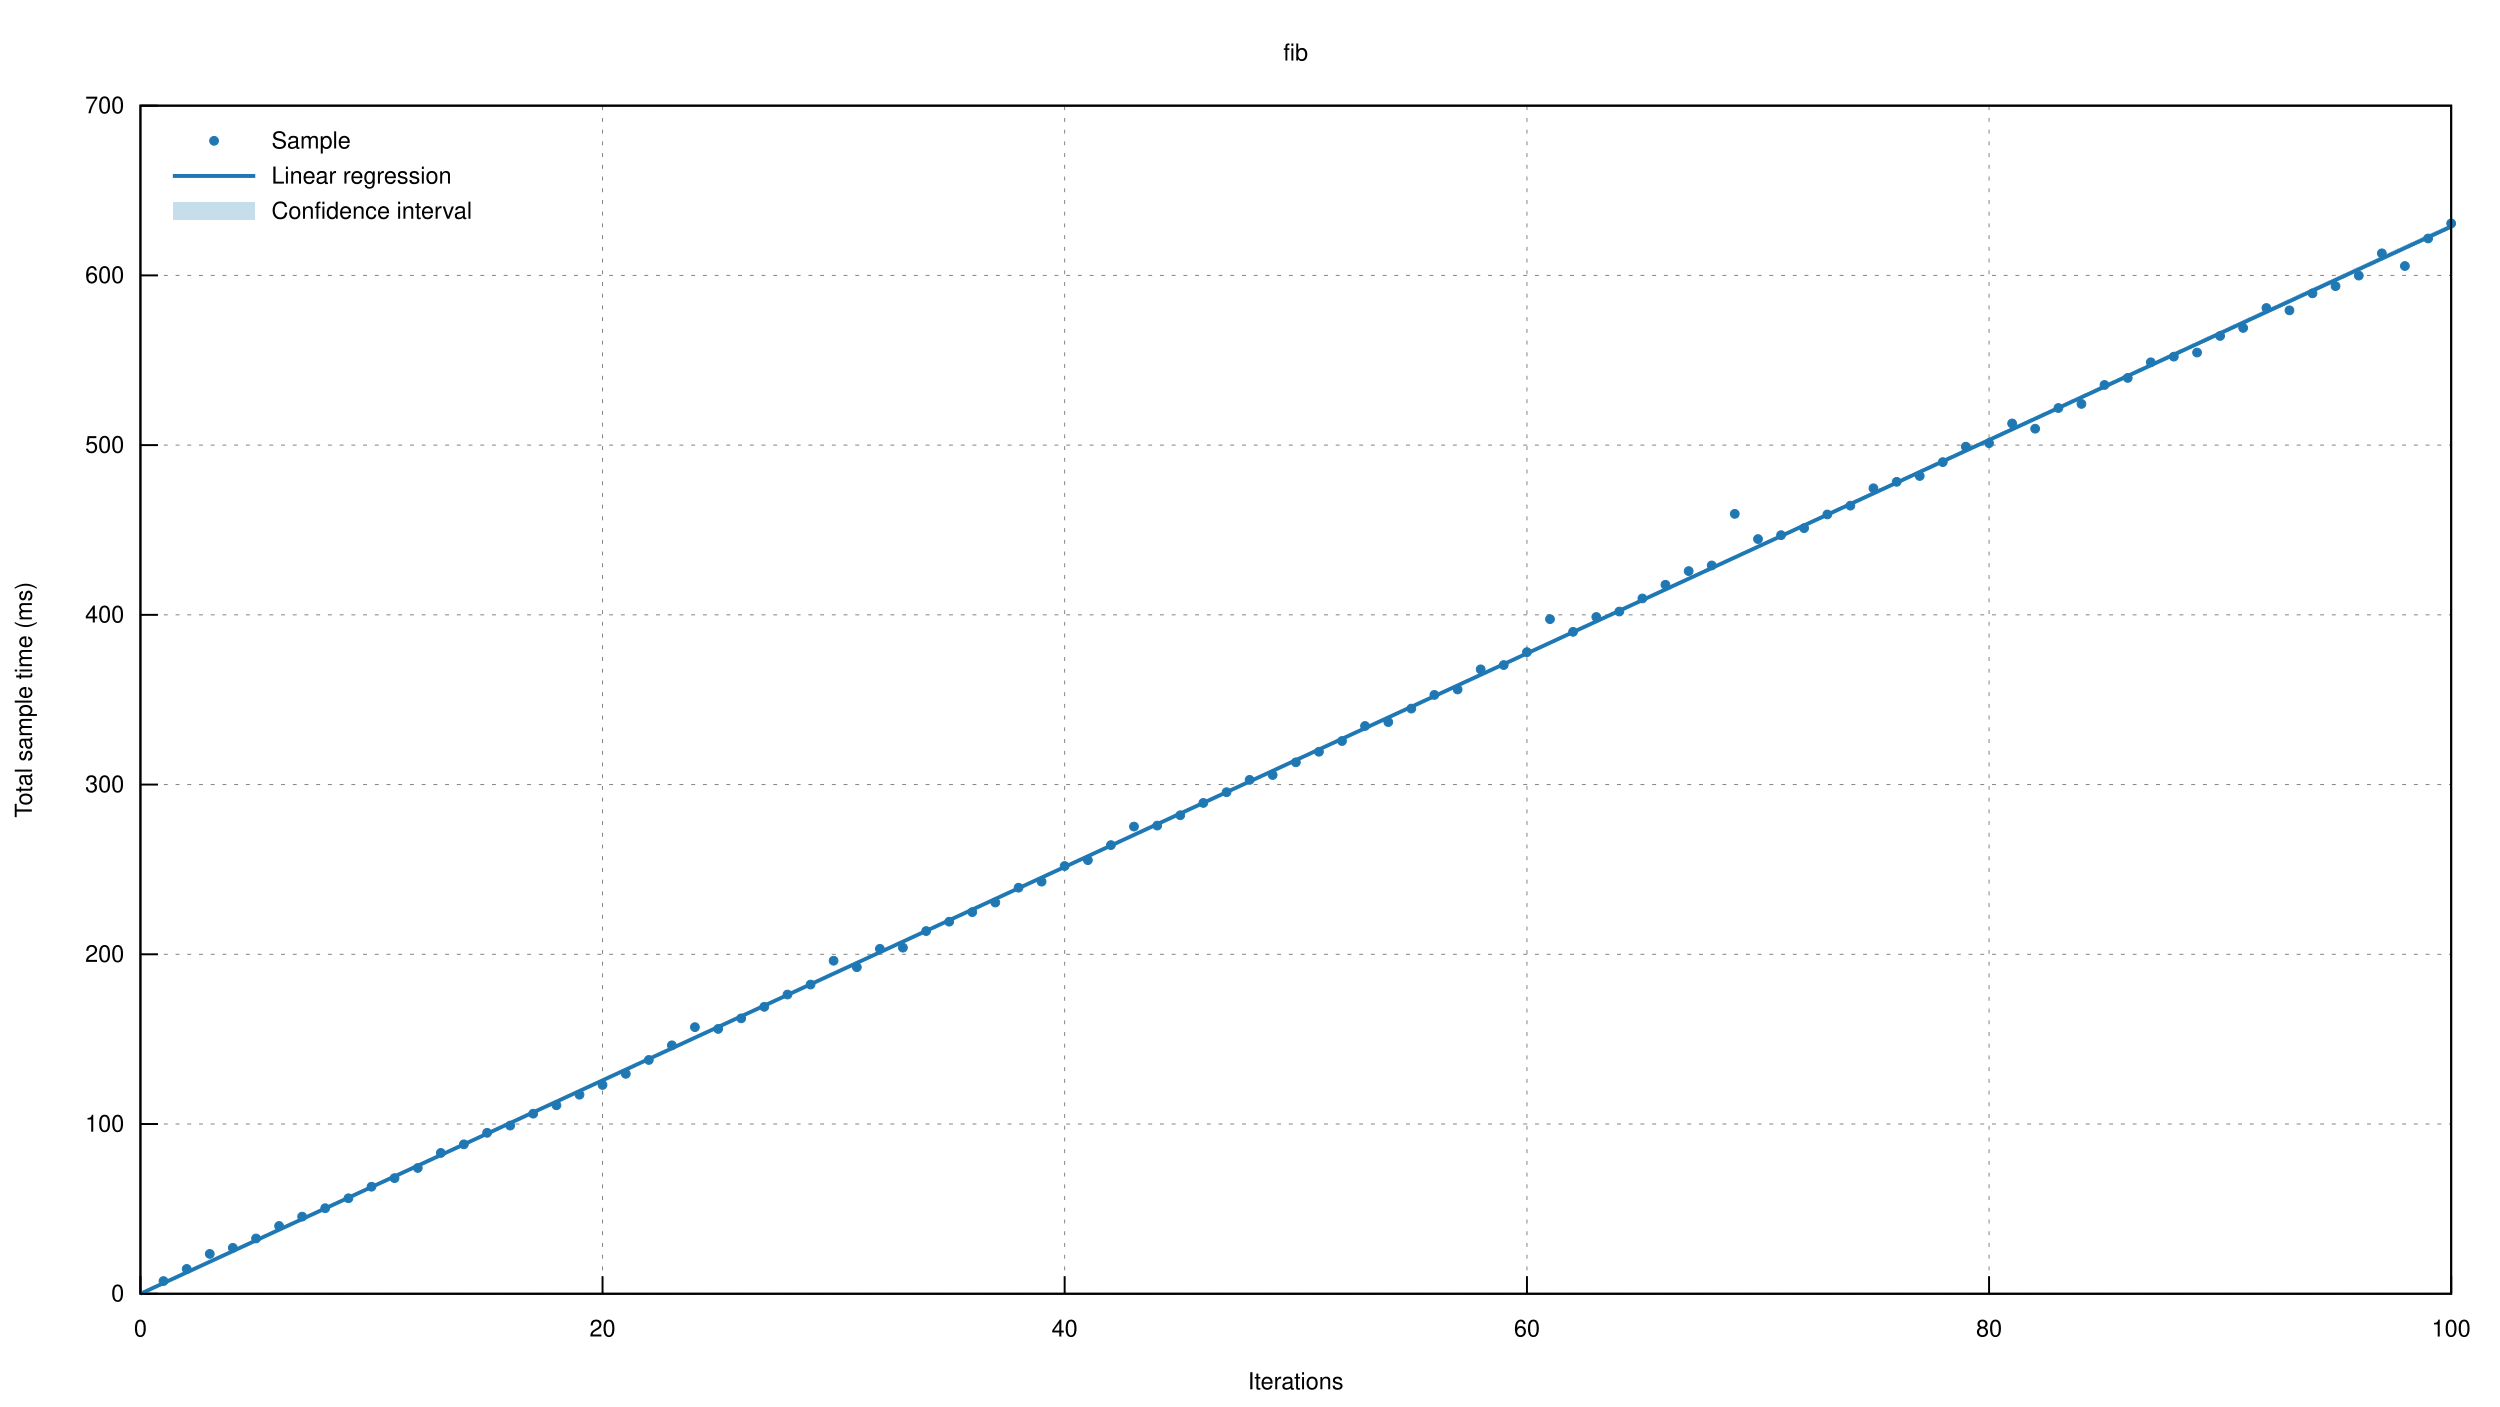
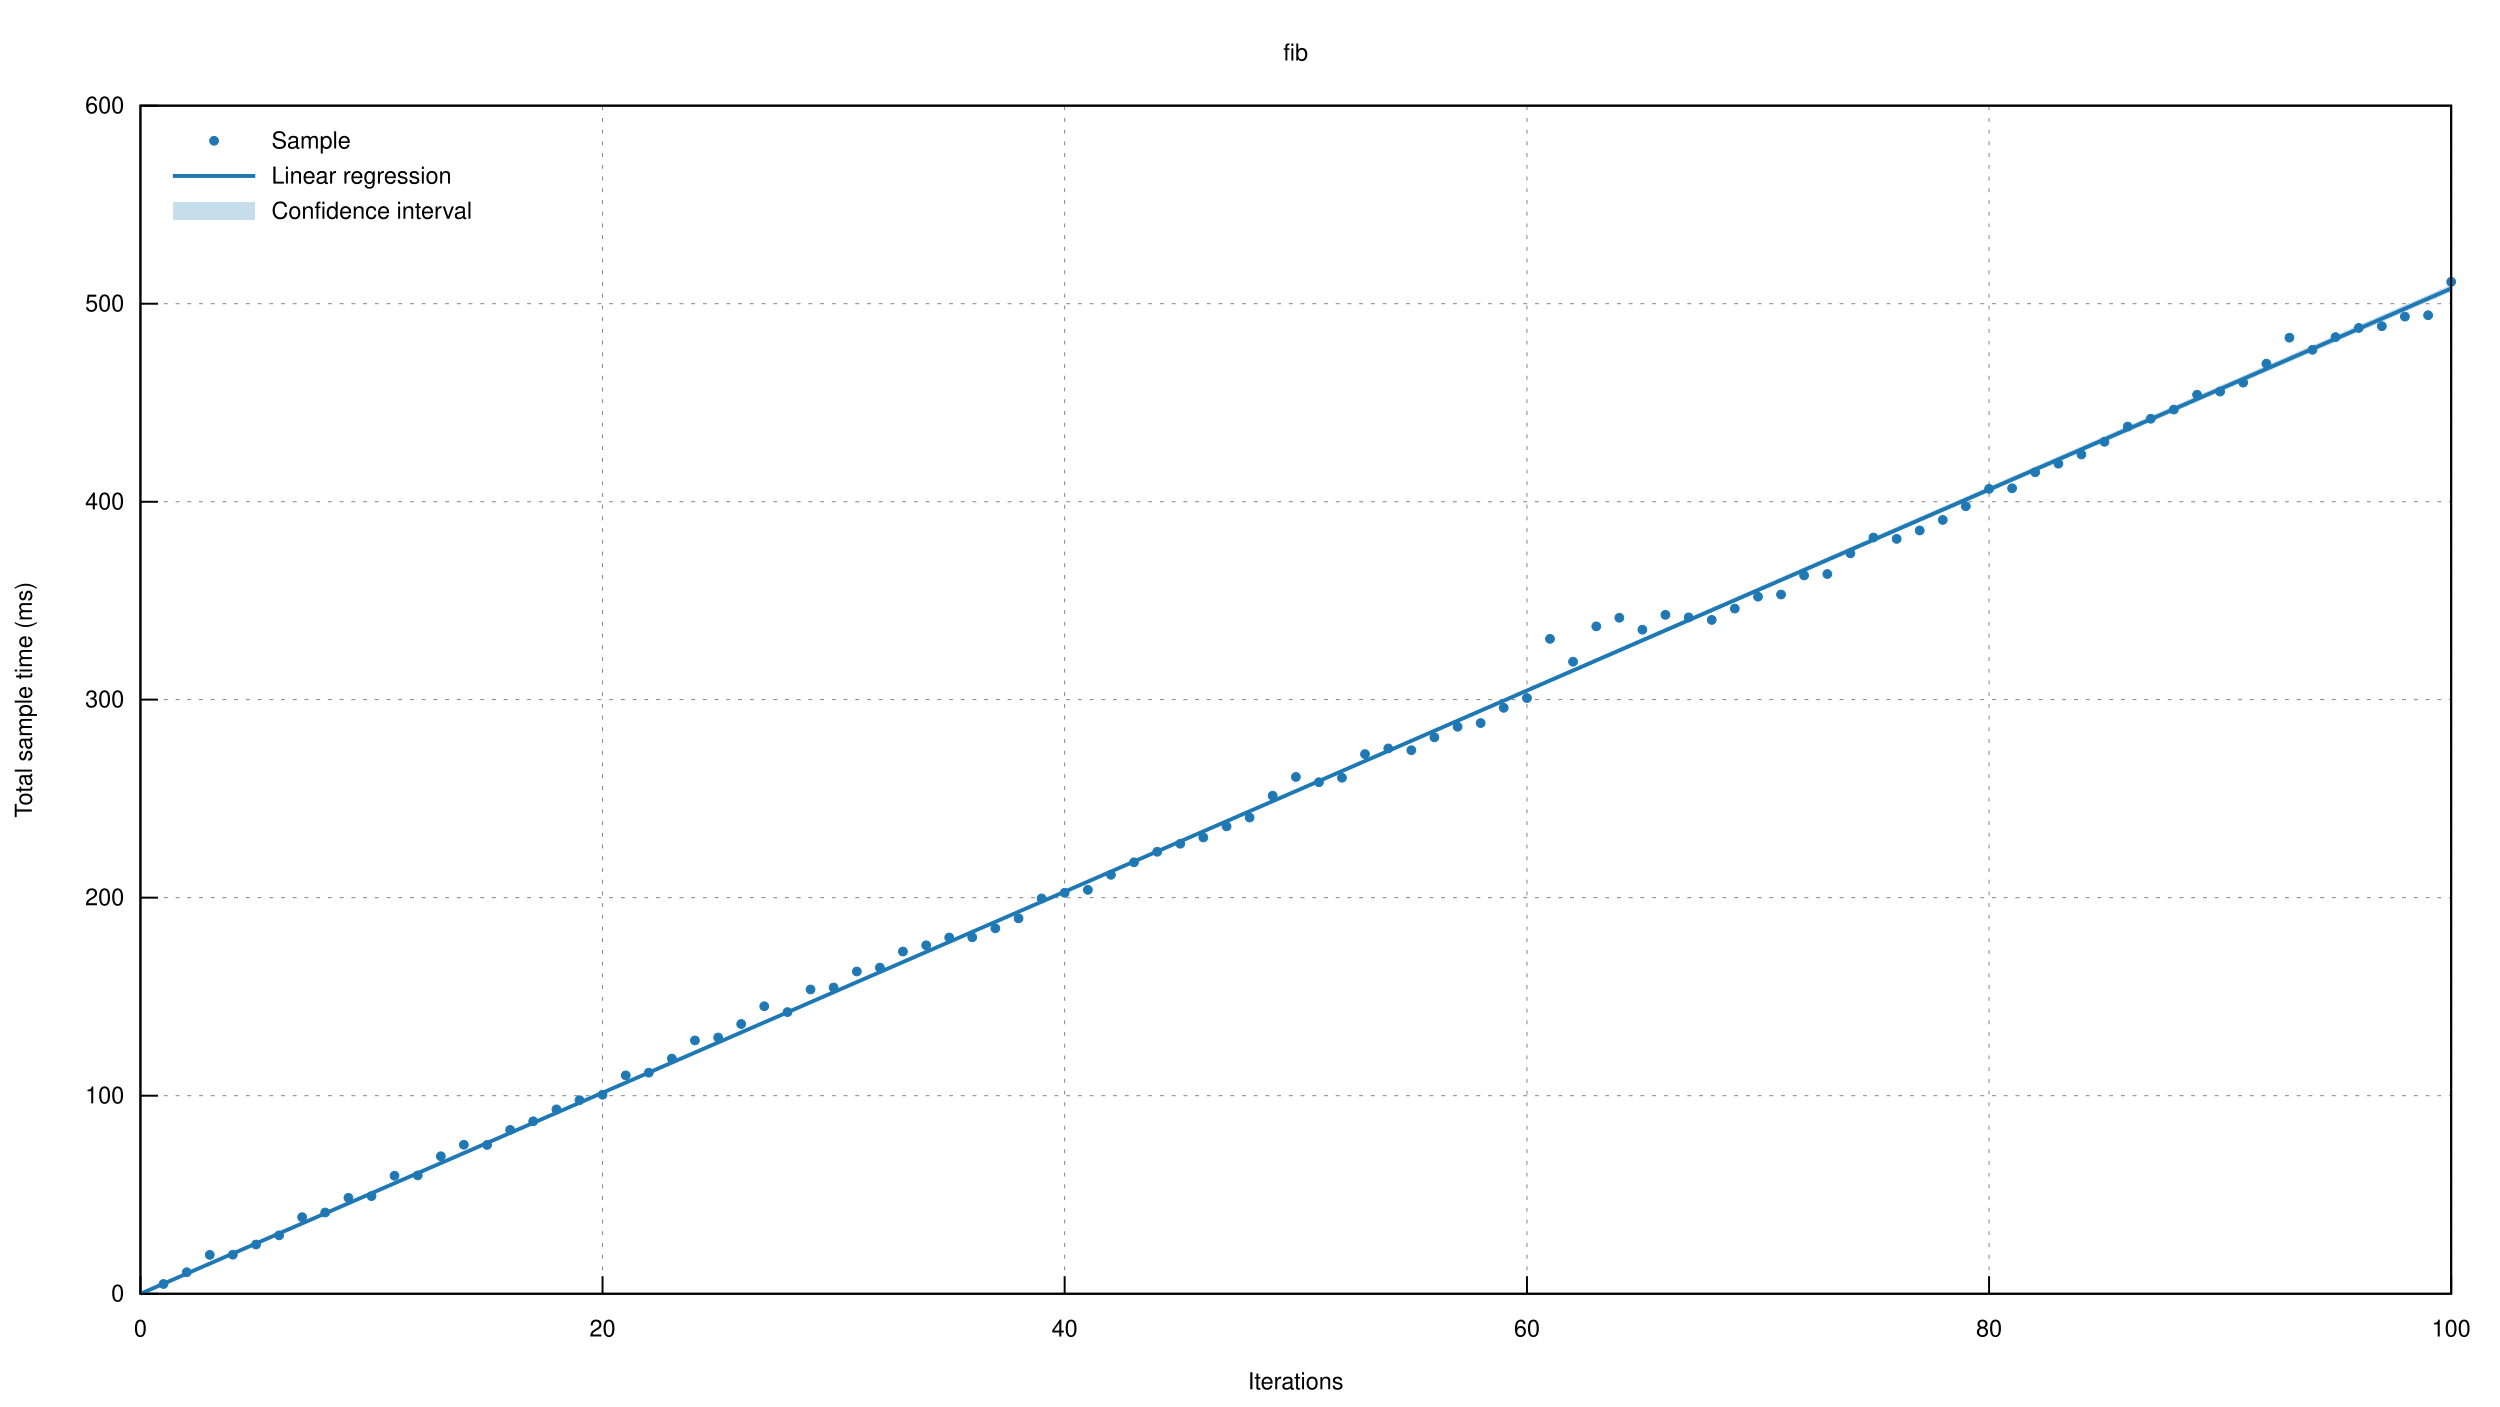
<svg xmlns="http://www.w3.org/2000/svg" xmlns:xlink="http://www.w3.org/1999/xlink" viewBox="0 0 1280 720">
  <g id="gnuplot_canvas">
    <rect x="0" y="0" width="1280" height="720" fill="none" />
    <defs>
      <circle id="gpDot" r="0.5" stroke-width="0.5" stroke="currentColor" />
      <path id="gpPt0" stroke-width="0.222" stroke="currentColor" d="M-1,0 h2 M0,-1 v2" />
      <path id="gpPt1" stroke-width="0.222" stroke="currentColor" d="M-1,-1 L1,1 M1,-1 L-1,1" />
      <path id="gpPt2" stroke-width="0.222" stroke="currentColor" d="M-1,0 L1,0 M0,-1 L0,1 M-1,-1 L1,1 M-1,1 L1,-1" />
      <rect id="gpPt3" stroke-width="0.222" stroke="currentColor" x="-1" y="-1" width="2" height="2" />
      <rect id="gpPt4" stroke-width="0.222" stroke="currentColor" fill="currentColor" x="-1" y="-1" width="2" height="2" />
      <circle id="gpPt5" stroke-width="0.222" stroke="currentColor" cx="0" cy="0" r="1" />
      <use xlink:href="#gpPt5" id="gpPt6" fill="currentColor" stroke="none" />
      <path id="gpPt7" stroke-width="0.222" stroke="currentColor" d="M0,-1.33 L-1.33,0.67 L1.33,0.67 z" />
      <use xlink:href="#gpPt7" id="gpPt8" fill="currentColor" stroke="none" />
      <use xlink:href="#gpPt7" id="gpPt9" stroke="currentColor" transform="rotate(180)" />
      <use xlink:href="#gpPt9" id="gpPt10" fill="currentColor" stroke="none" />
      <use xlink:href="#gpPt3" id="gpPt11" stroke="currentColor" transform="rotate(45)" />
      <use xlink:href="#gpPt11" id="gpPt12" fill="currentColor" stroke="none" />
      <path id="gpPt13" stroke-width="0.222" stroke="currentColor" d="M0,1.330 L1.265,0.411 L0.782,-1.067 L-0.782,-1.076 L-1.265,0.411 z" />
      <use xlink:href="#gpPt13" id="gpPt14" fill="currentColor" stroke="none" />
      <filter id="textbox" filterUnits="objectBoundingBox" x="0" y="0" height="1" width="1">
        <feFlood flood-color="white" flood-opacity="1" result="bgnd" />
        <feComposite in="SourceGraphic" in2="bgnd" operator="atop" />
      </filter>
      <filter id="greybox" filterUnits="objectBoundingBox" x="0" y="0" height="1" width="1">
        <feFlood flood-color="lightgrey" flood-opacity="1" result="grey" />
        <feComposite in="SourceGraphic" in2="grey" operator="atop" />
      </filter>
    </defs>
    <g fill="none" color="white" stroke="currentColor" stroke-width="1.00" stroke-linecap="butt" stroke-linejoin="miter">
</g>
    <g fill="none" color="black" stroke="currentColor" stroke-width="1.00" stroke-linecap="butt" stroke-linejoin="miter">
</g>
    <g fill="none" color="black" stroke="black" stroke-width="0.50" stroke-linecap="butt" stroke-linejoin="miter">
</g>
    <g fill="none" color="gray" stroke="currentColor" stroke-width="0.50" stroke-linecap="butt" stroke-linejoin="miter">
      <path stroke="gray" stroke-dasharray="2,4" class="gridline" d="M71.9,662.4 L1255.0,662.4  " />
    </g>
    <g fill="none" color="gray" stroke="gray" stroke-width="1.00" stroke-linecap="butt" stroke-linejoin="miter">
</g>
    <g fill="none" color="black" stroke="currentColor" stroke-width="1.00" stroke-linecap="butt" stroke-linejoin="miter">
      <path stroke="black" d="M71.9,662.4 L80.9,662.4  " />
      <g transform="translate(63.6,666.3)" stroke="none" fill="black" font-family="Helvetica" font-size="12.00" text-anchor="end">
        <text>
          <tspan font-family="Helvetica"> 0</tspan>
        </text>
      </g>
    </g>
    <g fill="none" color="black" stroke="currentColor" stroke-width="1.00" stroke-linecap="butt" stroke-linejoin="miter">
</g>
    <g fill="none" color="black" stroke="black" stroke-width="0.50" stroke-linecap="butt" stroke-linejoin="miter">
</g>
    <g fill="none" color="gray" stroke="currentColor" stroke-width="0.50" stroke-linecap="butt" stroke-linejoin="miter">
-       <path stroke="gray" stroke-dasharray="2,4" class="gridline" d="M71.9,575.5 L1255.0,575.5  " />
-     </g>
-     <g fill="none" color="gray" stroke="gray" stroke-width="1.00" stroke-linecap="butt" stroke-linejoin="miter">
- </g>
-     <g fill="none" color="black" stroke="currentColor" stroke-width="1.00" stroke-linecap="butt" stroke-linejoin="miter">
-       <path stroke="black" d="M71.9,575.5 L80.9,575.5  " />
-       <g transform="translate(63.6,579.4)" stroke="none" fill="black" font-family="Helvetica" font-size="12.00" text-anchor="end">
+       <path stroke="gray" stroke-dasharray="2,4" class="gridline" d="M71.9,561.0 L1255.0,561.0  " />
+     </g>
+     <g fill="none" color="gray" stroke="gray" stroke-width="1.00" stroke-linecap="butt" stroke-linejoin="miter">
+ </g>
+     <g fill="none" color="black" stroke="currentColor" stroke-width="1.00" stroke-linecap="butt" stroke-linejoin="miter">
+       <path stroke="black" d="M71.9,561.0 L80.9,561.0  " />
+       <g transform="translate(63.6,564.9)" stroke="none" fill="black" font-family="Helvetica" font-size="12.00" text-anchor="end">
        <text>
          <tspan font-family="Helvetica"> 100</tspan>
        </text>
      </g>
    </g>
    <g fill="none" color="black" stroke="currentColor" stroke-width="1.00" stroke-linecap="butt" stroke-linejoin="miter">
</g>
    <g fill="none" color="black" stroke="black" stroke-width="0.50" stroke-linecap="butt" stroke-linejoin="miter">
</g>
    <g fill="none" color="gray" stroke="currentColor" stroke-width="0.50" stroke-linecap="butt" stroke-linejoin="miter">
-       <path stroke="gray" stroke-dasharray="2,4" class="gridline" d="M71.9,488.6 L1255.0,488.6  " />
-     </g>
-     <g fill="none" color="gray" stroke="gray" stroke-width="1.00" stroke-linecap="butt" stroke-linejoin="miter">
- </g>
-     <g fill="none" color="black" stroke="currentColor" stroke-width="1.00" stroke-linecap="butt" stroke-linejoin="miter">
-       <path stroke="black" d="M71.9,488.6 L80.9,488.6  " />
-       <g transform="translate(63.6,492.5)" stroke="none" fill="black" font-family="Helvetica" font-size="12.00" text-anchor="end">
+       <path stroke="gray" stroke-dasharray="2,4" class="gridline" d="M71.9,459.6 L1255.0,459.6  " />
+     </g>
+     <g fill="none" color="gray" stroke="gray" stroke-width="1.00" stroke-linecap="butt" stroke-linejoin="miter">
+ </g>
+     <g fill="none" color="black" stroke="currentColor" stroke-width="1.00" stroke-linecap="butt" stroke-linejoin="miter">
+       <path stroke="black" d="M71.9,459.6 L80.9,459.6  " />
+       <g transform="translate(63.6,463.5)" stroke="none" fill="black" font-family="Helvetica" font-size="12.00" text-anchor="end">
        <text>
          <tspan font-family="Helvetica"> 200</tspan>
        </text>
      </g>
    </g>
    <g fill="none" color="black" stroke="currentColor" stroke-width="1.00" stroke-linecap="butt" stroke-linejoin="miter">
</g>
    <g fill="none" color="black" stroke="black" stroke-width="0.50" stroke-linecap="butt" stroke-linejoin="miter">
</g>
    <g fill="none" color="gray" stroke="currentColor" stroke-width="0.50" stroke-linecap="butt" stroke-linejoin="miter">
-       <path stroke="gray" stroke-dasharray="2,4" class="gridline" d="M71.9,401.7 L1255.0,401.7  " />
-     </g>
-     <g fill="none" color="gray" stroke="gray" stroke-width="1.00" stroke-linecap="butt" stroke-linejoin="miter">
- </g>
-     <g fill="none" color="black" stroke="currentColor" stroke-width="1.00" stroke-linecap="butt" stroke-linejoin="miter">
-       <path stroke="black" d="M71.9,401.7 L80.9,401.7  " />
-       <g transform="translate(63.6,405.6)" stroke="none" fill="black" font-family="Helvetica" font-size="12.00" text-anchor="end">
+       <path stroke="gray" stroke-dasharray="2,4" class="gridline" d="M71.9,358.2 L1255.0,358.2  " />
+     </g>
+     <g fill="none" color="gray" stroke="gray" stroke-width="1.00" stroke-linecap="butt" stroke-linejoin="miter">
+ </g>
+     <g fill="none" color="black" stroke="currentColor" stroke-width="1.00" stroke-linecap="butt" stroke-linejoin="miter">
+       <path stroke="black" d="M71.9,358.2 L80.9,358.2  " />
+       <g transform="translate(63.6,362.1)" stroke="none" fill="black" font-family="Helvetica" font-size="12.00" text-anchor="end">
        <text>
          <tspan font-family="Helvetica"> 300</tspan>
        </text>
      </g>
    </g>
    <g fill="none" color="black" stroke="currentColor" stroke-width="1.00" stroke-linecap="butt" stroke-linejoin="miter">
</g>
    <g fill="none" color="black" stroke="black" stroke-width="0.50" stroke-linecap="butt" stroke-linejoin="miter">
</g>
    <g fill="none" color="gray" stroke="currentColor" stroke-width="0.50" stroke-linecap="butt" stroke-linejoin="miter">
-       <path stroke="gray" stroke-dasharray="2,4" class="gridline" d="M71.9,314.8 L1255.0,314.8  " />
-     </g>
-     <g fill="none" color="gray" stroke="gray" stroke-width="1.00" stroke-linecap="butt" stroke-linejoin="miter">
- </g>
-     <g fill="none" color="black" stroke="currentColor" stroke-width="1.00" stroke-linecap="butt" stroke-linejoin="miter">
-       <path stroke="black" d="M71.9,314.8 L80.9,314.8  " />
-       <g transform="translate(63.6,318.7)" stroke="none" fill="black" font-family="Helvetica" font-size="12.00" text-anchor="end">
+       <path stroke="gray" stroke-dasharray="2,4" class="gridline" d="M71.9,256.9 L1255.0,256.9  " />
+     </g>
+     <g fill="none" color="gray" stroke="gray" stroke-width="1.00" stroke-linecap="butt" stroke-linejoin="miter">
+ </g>
+     <g fill="none" color="black" stroke="currentColor" stroke-width="1.00" stroke-linecap="butt" stroke-linejoin="miter">
+       <path stroke="black" d="M71.9,256.9 L80.9,256.9  " />
+       <g transform="translate(63.6,260.8)" stroke="none" fill="black" font-family="Helvetica" font-size="12.00" text-anchor="end">
        <text>
          <tspan font-family="Helvetica"> 400</tspan>
        </text>
      </g>
    </g>
    <g fill="none" color="black" stroke="currentColor" stroke-width="1.00" stroke-linecap="butt" stroke-linejoin="miter">
</g>
    <g fill="none" color="black" stroke="black" stroke-width="0.50" stroke-linecap="butt" stroke-linejoin="miter">
</g>
    <g fill="none" color="gray" stroke="currentColor" stroke-width="0.50" stroke-linecap="butt" stroke-linejoin="miter">
-       <path stroke="gray" stroke-dasharray="2,4" class="gridline" d="M71.9,227.9 L1255.0,227.9  " />
-     </g>
-     <g fill="none" color="gray" stroke="gray" stroke-width="1.00" stroke-linecap="butt" stroke-linejoin="miter">
- </g>
-     <g fill="none" color="black" stroke="currentColor" stroke-width="1.00" stroke-linecap="butt" stroke-linejoin="miter">
-       <path stroke="black" d="M71.9,227.9 L80.9,227.9  " />
-       <g transform="translate(63.6,231.8)" stroke="none" fill="black" font-family="Helvetica" font-size="12.00" text-anchor="end">
+       <path stroke="gray" stroke-dasharray="2,4" class="gridline" d="M71.9,155.5 L1255.0,155.5  " />
+     </g>
+     <g fill="none" color="gray" stroke="gray" stroke-width="1.00" stroke-linecap="butt" stroke-linejoin="miter">
+ </g>
+     <g fill="none" color="black" stroke="currentColor" stroke-width="1.00" stroke-linecap="butt" stroke-linejoin="miter">
+       <path stroke="black" d="M71.9,155.5 L80.9,155.5  " />
+       <g transform="translate(63.6,159.4)" stroke="none" fill="black" font-family="Helvetica" font-size="12.00" text-anchor="end">
        <text>
          <tspan font-family="Helvetica"> 500</tspan>
-         </text>
-       </g>
-     </g>
-     <g fill="none" color="black" stroke="currentColor" stroke-width="1.00" stroke-linecap="butt" stroke-linejoin="miter">
- </g>
-     <g fill="none" color="black" stroke="black" stroke-width="0.50" stroke-linecap="butt" stroke-linejoin="miter">
- </g>
-     <g fill="none" color="gray" stroke="currentColor" stroke-width="0.50" stroke-linecap="butt" stroke-linejoin="miter">
-       <path stroke="gray" stroke-dasharray="2,4" class="gridline" d="M71.9,141.0 L1255.0,141.0  " />
-     </g>
-     <g fill="none" color="gray" stroke="gray" stroke-width="1.00" stroke-linecap="butt" stroke-linejoin="miter">
- </g>
-     <g fill="none" color="black" stroke="currentColor" stroke-width="1.00" stroke-linecap="butt" stroke-linejoin="miter">
-       <path stroke="black" d="M71.9,141.0 L80.9,141.0  " />
-       <g transform="translate(63.6,144.9)" stroke="none" fill="black" font-family="Helvetica" font-size="12.00" text-anchor="end">
-         <text>
-           <tspan font-family="Helvetica"> 600</tspan>
        </text>
      </g>
    </g>
    <g fill="none" color="black" stroke="currentColor" stroke-width="1.00" stroke-linecap="butt" stroke-linejoin="miter">
</g>
    <g fill="none" color="black" stroke="black" stroke-width="0.50" stroke-linecap="butt" stroke-linejoin="miter">
</g>
    <g fill="none" color="gray" stroke="currentColor" stroke-width="0.50" stroke-linecap="butt" stroke-linejoin="miter">
      <path stroke="gray" stroke-dasharray="2,4" class="gridline" d="M71.9,54.1 L1255.0,54.1  " />
    </g>
    <g fill="none" color="gray" stroke="gray" stroke-width="1.00" stroke-linecap="butt" stroke-linejoin="miter">
</g>
    <g fill="none" color="black" stroke="currentColor" stroke-width="1.00" stroke-linecap="butt" stroke-linejoin="miter">
      <path stroke="black" d="M71.9,54.1 L80.9,54.1  " />
      <g transform="translate(63.6,58.0)" stroke="none" fill="black" font-family="Helvetica" font-size="12.00" text-anchor="end">
        <text>
-           <tspan font-family="Helvetica"> 700</tspan>
+           <tspan font-family="Helvetica"> 600</tspan>
        </text>
      </g>
    </g>
    <g fill="none" color="black" stroke="currentColor" stroke-width="1.00" stroke-linecap="butt" stroke-linejoin="miter">
</g>
    <g fill="none" color="black" stroke="black" stroke-width="0.50" stroke-linecap="butt" stroke-linejoin="miter">
</g>
    <g fill="none" color="gray" stroke="currentColor" stroke-width="0.50" stroke-linecap="butt" stroke-linejoin="miter">
      <path stroke="gray" stroke-dasharray="2,4" class="gridline" d="M71.9,662.4 L71.9,54.1  " />
    </g>
    <g fill="none" color="gray" stroke="gray" stroke-width="1.00" stroke-linecap="butt" stroke-linejoin="miter">
</g>
    <g fill="none" color="black" stroke="currentColor" stroke-width="1.00" stroke-linecap="butt" stroke-linejoin="miter">
      <path stroke="black" d="M71.9,662.4 L71.9,653.4  " />
      <g transform="translate(71.9,684.3)" stroke="none" fill="black" font-family="Helvetica" font-size="12.00" text-anchor="middle">
        <text>
          <tspan font-family="Helvetica"> 0</tspan>
        </text>
      </g>
    </g>
    <g fill="none" color="black" stroke="currentColor" stroke-width="1.00" stroke-linecap="butt" stroke-linejoin="miter">
</g>
    <g fill="none" color="black" stroke="black" stroke-width="0.50" stroke-linecap="butt" stroke-linejoin="miter">
</g>
    <g fill="none" color="gray" stroke="currentColor" stroke-width="0.50" stroke-linecap="butt" stroke-linejoin="miter">
      <path stroke="gray" stroke-dasharray="2,4" class="gridline" d="M308.5,662.4 L308.5,54.1  " />
    </g>
    <g fill="none" color="gray" stroke="gray" stroke-width="1.00" stroke-linecap="butt" stroke-linejoin="miter">
</g>
    <g fill="none" color="black" stroke="currentColor" stroke-width="1.00" stroke-linecap="butt" stroke-linejoin="miter">
      <path stroke="black" d="M308.5,662.4 L308.5,653.4  " />
      <g transform="translate(308.5,684.3)" stroke="none" fill="black" font-family="Helvetica" font-size="12.00" text-anchor="middle">
        <text>
          <tspan font-family="Helvetica"> 20</tspan>
        </text>
      </g>
    </g>
    <g fill="none" color="black" stroke="currentColor" stroke-width="1.00" stroke-linecap="butt" stroke-linejoin="miter">
</g>
    <g fill="none" color="black" stroke="black" stroke-width="0.50" stroke-linecap="butt" stroke-linejoin="miter">
</g>
    <g fill="none" color="gray" stroke="currentColor" stroke-width="0.50" stroke-linecap="butt" stroke-linejoin="miter">
      <path stroke="gray" stroke-dasharray="2,4" class="gridline" d="M545.1,662.4 L545.1,54.1  " />
    </g>
    <g fill="none" color="gray" stroke="gray" stroke-width="1.00" stroke-linecap="butt" stroke-linejoin="miter">
</g>
    <g fill="none" color="black" stroke="currentColor" stroke-width="1.00" stroke-linecap="butt" stroke-linejoin="miter">
      <path stroke="black" d="M545.1,662.4 L545.1,653.4  " />
      <g transform="translate(545.1,684.3)" stroke="none" fill="black" font-family="Helvetica" font-size="12.00" text-anchor="middle">
        <text>
          <tspan font-family="Helvetica"> 40</tspan>
        </text>
      </g>
    </g>
    <g fill="none" color="black" stroke="currentColor" stroke-width="1.00" stroke-linecap="butt" stroke-linejoin="miter">
</g>
    <g fill="none" color="black" stroke="black" stroke-width="0.50" stroke-linecap="butt" stroke-linejoin="miter">
</g>
    <g fill="none" color="gray" stroke="currentColor" stroke-width="0.50" stroke-linecap="butt" stroke-linejoin="miter">
      <path stroke="gray" stroke-dasharray="2,4" class="gridline" d="M781.8,662.4 L781.8,54.1  " />
    </g>
    <g fill="none" color="gray" stroke="gray" stroke-width="1.00" stroke-linecap="butt" stroke-linejoin="miter">
</g>
    <g fill="none" color="black" stroke="currentColor" stroke-width="1.00" stroke-linecap="butt" stroke-linejoin="miter">
      <path stroke="black" d="M781.8,662.4 L781.8,653.4  " />
      <g transform="translate(781.8,684.3)" stroke="none" fill="black" font-family="Helvetica" font-size="12.00" text-anchor="middle">
        <text>
          <tspan font-family="Helvetica"> 60</tspan>
        </text>
      </g>
    </g>
    <g fill="none" color="black" stroke="currentColor" stroke-width="1.00" stroke-linecap="butt" stroke-linejoin="miter">
</g>
    <g fill="none" color="black" stroke="black" stroke-width="0.50" stroke-linecap="butt" stroke-linejoin="miter">
</g>
    <g fill="none" color="gray" stroke="currentColor" stroke-width="0.50" stroke-linecap="butt" stroke-linejoin="miter">
      <path stroke="gray" stroke-dasharray="2,4" class="gridline" d="M1018.4,662.4 L1018.4,54.1  " />
    </g>
    <g fill="none" color="gray" stroke="gray" stroke-width="1.00" stroke-linecap="butt" stroke-linejoin="miter">
</g>
    <g fill="none" color="black" stroke="currentColor" stroke-width="1.00" stroke-linecap="butt" stroke-linejoin="miter">
      <path stroke="black" d="M1018.4,662.4 L1018.4,653.4  " />
      <g transform="translate(1018.4,684.3)" stroke="none" fill="black" font-family="Helvetica" font-size="12.00" text-anchor="middle">
        <text>
          <tspan font-family="Helvetica"> 80</tspan>
        </text>
      </g>
    </g>
    <g fill="none" color="black" stroke="currentColor" stroke-width="1.00" stroke-linecap="butt" stroke-linejoin="miter">
</g>
    <g fill="none" color="black" stroke="black" stroke-width="0.50" stroke-linecap="butt" stroke-linejoin="miter">
</g>
    <g fill="none" color="gray" stroke="currentColor" stroke-width="0.50" stroke-linecap="butt" stroke-linejoin="miter">
      <path stroke="gray" stroke-dasharray="2,4" class="gridline" d="M1255.0,662.4 L1255.0,54.1  " />
    </g>
    <g fill="none" color="gray" stroke="gray" stroke-width="1.00" stroke-linecap="butt" stroke-linejoin="miter">
</g>
    <g fill="none" color="black" stroke="currentColor" stroke-width="1.00" stroke-linecap="butt" stroke-linejoin="miter">
      <path stroke="black" d="M1255.0,662.4 L1255.0,653.4  " />
      <g transform="translate(1255.0,684.3)" stroke="none" fill="black" font-family="Helvetica" font-size="12.00" text-anchor="middle">
        <text>
          <tspan font-family="Helvetica"> 100</tspan>
        </text>
      </g>
    </g>
    <g fill="none" color="black" stroke="currentColor" stroke-width="1.00" stroke-linecap="butt" stroke-linejoin="miter">
</g>
    <g fill="none" color="black" stroke="currentColor" stroke-width="1.00" stroke-linecap="butt" stroke-linejoin="miter">
      <path stroke="black" d="M71.9,54.1 L71.9,662.4 L1255.0,662.4 L1255.0,54.1 L71.9,54.1 Z  " />
    </g>
    <g fill="none" color="black" stroke="currentColor" stroke-width="1.00" stroke-linecap="butt" stroke-linejoin="miter">
      <g transform="translate(16.3,358.3) rotate(270)" stroke="none" fill="black" font-family="Helvetica" font-size="12.00" text-anchor="middle">
        <text>
          <tspan font-family="Helvetica">Total sample time (ms)</tspan>
        </text>
      </g>
    </g>
    <g fill="none" color="black" stroke="currentColor" stroke-width="1.00" stroke-linecap="butt" stroke-linejoin="miter">
      <g transform="translate(663.4,711.3)" stroke="none" fill="black" font-family="Helvetica" font-size="12.00" text-anchor="middle">
        <text>
          <tspan font-family="Helvetica">Iterations</tspan>
        </text>
      </g>
    </g>
    <g fill="none" color="black" stroke="currentColor" stroke-width="1.00" stroke-linecap="butt" stroke-linejoin="miter">
      <g transform="translate(663.4,31.0)" stroke="none" fill="black" font-family="Helvetica" font-size="12.00" text-anchor="middle">
        <text>
          <tspan font-family="Helvetica">fib</tspan>
        </text>
      </g>
    </g>
    <g id="gnuplot_plot_1">
      <g fill="none" color="black" stroke="currentColor" stroke-width="1.00" stroke-linecap="butt" stroke-linejoin="miter">
        <g transform="translate(139.0,76.0)" stroke="none" fill="black" font-family="Helvetica" font-size="12.00" text-anchor="start">
          <text>
            <tspan font-family="Helvetica">Sample</tspan>
          </text>
        </g>
      </g>
      <g fill="none" color="black" stroke="currentColor" stroke-width="1.00" stroke-linecap="butt" stroke-linejoin="miter">
-         <use xlink:href="#gpPt6" transform="translate(83.7,655.9) scale(2.25)" color="rgb( 31, 120, 180)" />
-         <use xlink:href="#gpPt6" transform="translate(95.6,649.7) scale(2.25)" color="rgb( 31, 120, 180)" />
-         <use xlink:href="#gpPt6" transform="translate(107.4,642.0) scale(2.25)" color="rgb( 31, 120, 180)" />
-         <use xlink:href="#gpPt6" transform="translate(119.2,638.9) scale(2.25)" color="rgb( 31, 120, 180)" />
-         <use xlink:href="#gpPt6" transform="translate(131.1,634.1) scale(2.25)" color="rgb( 31, 120, 180)" />
-         <use xlink:href="#gpPt6" transform="translate(142.9,627.7) scale(2.25)" color="rgb( 31, 120, 180)" />
-         <use xlink:href="#gpPt6" transform="translate(154.7,622.9) scale(2.25)" color="rgb( 31, 120, 180)" />
-         <use xlink:href="#gpPt6" transform="translate(166.5,618.6) scale(2.25)" color="rgb( 31, 120, 180)" />
-         <use xlink:href="#gpPt6" transform="translate(178.4,613.5) scale(2.25)" color="rgb( 31, 120, 180)" />
-         <use xlink:href="#gpPt6" transform="translate(190.2,607.6) scale(2.25)" color="rgb( 31, 120, 180)" />
-         <use xlink:href="#gpPt6" transform="translate(202.0,603.2) scale(2.25)" color="rgb( 31, 120, 180)" />
-         <use xlink:href="#gpPt6" transform="translate(213.9,598.0) scale(2.25)" color="rgb( 31, 120, 180)" />
-         <use xlink:href="#gpPt6" transform="translate(225.7,590.3) scale(2.25)" color="rgb( 31, 120, 180)" />
-         <use xlink:href="#gpPt6" transform="translate(237.5,585.9) scale(2.25)" color="rgb( 31, 120, 180)" />
-         <use xlink:href="#gpPt6" transform="translate(249.4,580.0) scale(2.25)" color="rgb( 31, 120, 180)" />
-         <use xlink:href="#gpPt6" transform="translate(261.2,576.3) scale(2.25)" color="rgb( 31, 120, 180)" />
-         <use xlink:href="#gpPt6" transform="translate(273.0,570.2) scale(2.25)" color="rgb( 31, 120, 180)" />
-         <use xlink:href="#gpPt6" transform="translate(284.9,565.9) scale(2.25)" color="rgb( 31, 120, 180)" />
-         <use xlink:href="#gpPt6" transform="translate(296.7,560.5) scale(2.25)" color="rgb( 31, 120, 180)" />
-         <use xlink:href="#gpPt6" transform="translate(308.5,555.5) scale(2.25)" color="rgb( 31, 120, 180)" />
-         <use xlink:href="#gpPt6" transform="translate(320.4,549.8) scale(2.25)" color="rgb( 31, 120, 180)" />
-         <use xlink:href="#gpPt6" transform="translate(332.2,542.7) scale(2.25)" color="rgb( 31, 120, 180)" />
-         <use xlink:href="#gpPt6" transform="translate(344.0,535.2) scale(2.25)" color="rgb( 31, 120, 180)" />
-         <use xlink:href="#gpPt6" transform="translate(355.8,525.9) scale(2.25)" color="rgb( 31, 120, 180)" />
-         <use xlink:href="#gpPt6" transform="translate(367.7,526.8) scale(2.25)" color="rgb( 31, 120, 180)" />
-         <use xlink:href="#gpPt6" transform="translate(379.5,521.4) scale(2.25)" color="rgb( 31, 120, 180)" />
-         <use xlink:href="#gpPt6" transform="translate(391.3,515.5) scale(2.25)" color="rgb( 31, 120, 180)" />
-         <use xlink:href="#gpPt6" transform="translate(403.2,509.2) scale(2.25)" color="rgb( 31, 120, 180)" />
-         <use xlink:href="#gpPt6" transform="translate(415.0,504.1) scale(2.25)" color="rgb( 31, 120, 180)" />
-         <use xlink:href="#gpPt6" transform="translate(426.8,491.9) scale(2.25)" color="rgb( 31, 120, 180)" />
-         <use xlink:href="#gpPt6" transform="translate(438.7,495.2) scale(2.25)" color="rgb( 31, 120, 180)" />
-         <use xlink:href="#gpPt6" transform="translate(450.5,485.8) scale(2.25)" color="rgb( 31, 120, 180)" />
-         <use xlink:href="#gpPt6" transform="translate(462.3,485.2) scale(2.25)" color="rgb( 31, 120, 180)" />
-         <use xlink:href="#gpPt6" transform="translate(474.2,476.7) scale(2.25)" color="rgb( 31, 120, 180)" />
-         <use xlink:href="#gpPt6" transform="translate(486.0,471.9) scale(2.25)" color="rgb( 31, 120, 180)" />
-         <use xlink:href="#gpPt6" transform="translate(497.8,467.0) scale(2.25)" color="rgb( 31, 120, 180)" />
-         <use xlink:href="#gpPt6" transform="translate(509.6,462.1) scale(2.25)" color="rgb( 31, 120, 180)" />
-         <use xlink:href="#gpPt6" transform="translate(521.5,454.5) scale(2.25)" color="rgb( 31, 120, 180)" />
-         <use xlink:href="#gpPt6" transform="translate(533.3,451.4) scale(2.25)" color="rgb( 31, 120, 180)" />
-         <use xlink:href="#gpPt6" transform="translate(545.1,443.4) scale(2.25)" color="rgb( 31, 120, 180)" />
-         <use xlink:href="#gpPt6" transform="translate(557.0,440.4) scale(2.25)" color="rgb( 31, 120, 180)" />
-         <use xlink:href="#gpPt6" transform="translate(568.8,432.7) scale(2.25)" color="rgb( 31, 120, 180)" />
-         <use xlink:href="#gpPt6" transform="translate(580.6,423.2) scale(2.25)" color="rgb( 31, 120, 180)" />
-         <use xlink:href="#gpPt6" transform="translate(592.5,422.7) scale(2.25)" color="rgb( 31, 120, 180)" />
-         <use xlink:href="#gpPt6" transform="translate(604.3,417.4) scale(2.25)" color="rgb( 31, 120, 180)" />
-         <use xlink:href="#gpPt6" transform="translate(616.1,411.1) scale(2.25)" color="rgb( 31, 120, 180)" />
-         <use xlink:href="#gpPt6" transform="translate(628.0,405.6) scale(2.25)" color="rgb( 31, 120, 180)" />
-         <use xlink:href="#gpPt6" transform="translate(639.8,399.3) scale(2.25)" color="rgb( 31, 120, 180)" />
-         <use xlink:href="#gpPt6" transform="translate(651.6,396.8) scale(2.25)" color="rgb( 31, 120, 180)" />
-         <use xlink:href="#gpPt6" transform="translate(663.5,390.3) scale(2.25)" color="rgb( 31, 120, 180)" />
-         <use xlink:href="#gpPt6" transform="translate(675.3,384.9) scale(2.25)" color="rgb( 31, 120, 180)" />
-         <use xlink:href="#gpPt6" transform="translate(687.1,379.4) scale(2.25)" color="rgb( 31, 120, 180)" />
-         <use xlink:href="#gpPt6" transform="translate(698.9,371.7) scale(2.25)" color="rgb( 31, 120, 180)" />
-         <use xlink:href="#gpPt6" transform="translate(710.8,369.7) scale(2.25)" color="rgb( 31, 120, 180)" />
-         <use xlink:href="#gpPt6" transform="translate(722.6,362.8) scale(2.25)" color="rgb( 31, 120, 180)" />
-         <use xlink:href="#gpPt6" transform="translate(734.4,355.8) scale(2.25)" color="rgb( 31, 120, 180)" />
-         <use xlink:href="#gpPt6" transform="translate(746.3,353.0) scale(2.25)" color="rgb( 31, 120, 180)" />
-         <use xlink:href="#gpPt6" transform="translate(758.1,342.7) scale(2.25)" color="rgb( 31, 120, 180)" />
-         <use xlink:href="#gpPt6" transform="translate(769.9,340.5) scale(2.25)" color="rgb( 31, 120, 180)" />
-         <use xlink:href="#gpPt6" transform="translate(781.8,333.9) scale(2.25)" color="rgb( 31, 120, 180)" />
-         <use xlink:href="#gpPt6" transform="translate(793.6,317.0) scale(2.25)" color="rgb( 31, 120, 180)" />
-         <use xlink:href="#gpPt6" transform="translate(805.4,323.5) scale(2.25)" color="rgb( 31, 120, 180)" />
-         <use xlink:href="#gpPt6" transform="translate(817.3,315.9) scale(2.25)" color="rgb( 31, 120, 180)" />
-         <use xlink:href="#gpPt6" transform="translate(829.1,313.1) scale(2.25)" color="rgb( 31, 120, 180)" />
-         <use xlink:href="#gpPt6" transform="translate(840.9,306.4) scale(2.25)" color="rgb( 31, 120, 180)" />
-         <use xlink:href="#gpPt6" transform="translate(852.7,299.4) scale(2.25)" color="rgb( 31, 120, 180)" />
-         <use xlink:href="#gpPt6" transform="translate(864.6,292.4) scale(2.25)" color="rgb( 31, 120, 180)" />
-         <use xlink:href="#gpPt6" transform="translate(876.4,289.5) scale(2.25)" color="rgb( 31, 120, 180)" />
-         <use xlink:href="#gpPt6" transform="translate(888.2,263.1) scale(2.25)" color="rgb( 31, 120, 180)" />
-         <use xlink:href="#gpPt6" transform="translate(900.1,276.0) scale(2.25)" color="rgb( 31, 120, 180)" />
-         <use xlink:href="#gpPt6" transform="translate(911.9,274.0) scale(2.25)" color="rgb( 31, 120, 180)" />
-         <use xlink:href="#gpPt6" transform="translate(923.7,270.4) scale(2.25)" color="rgb( 31, 120, 180)" />
-         <use xlink:href="#gpPt6" transform="translate(935.6,263.4) scale(2.25)" color="rgb( 31, 120, 180)" />
-         <use xlink:href="#gpPt6" transform="translate(947.4,258.9) scale(2.25)" color="rgb( 31, 120, 180)" />
-         <use xlink:href="#gpPt6" transform="translate(959.2,250.0) scale(2.25)" color="rgb( 31, 120, 180)" />
-         <use xlink:href="#gpPt6" transform="translate(971.1,246.7) scale(2.25)" color="rgb( 31, 120, 180)" />
-         <use xlink:href="#gpPt6" transform="translate(982.9,243.7) scale(2.25)" color="rgb( 31, 120, 180)" />
-         <use xlink:href="#gpPt6" transform="translate(994.7,236.6) scale(2.25)" color="rgb( 31, 120, 180)" />
-         <use xlink:href="#gpPt6" transform="translate(1006.5,228.7) scale(2.25)" color="rgb( 31, 120, 180)" />
-         <use xlink:href="#gpPt6" transform="translate(1018.4,226.9) scale(2.25)" color="rgb( 31, 120, 180)" />
-         <use xlink:href="#gpPt6" transform="translate(1030.2,216.8) scale(2.25)" color="rgb( 31, 120, 180)" />
-         <use xlink:href="#gpPt6" transform="translate(1042.0,219.5) scale(2.25)" color="rgb( 31, 120, 180)" />
-         <use xlink:href="#gpPt6" transform="translate(1053.9,208.9) scale(2.25)" color="rgb( 31, 120, 180)" />
-         <use xlink:href="#gpPt6" transform="translate(1065.7,206.8) scale(2.25)" color="rgb( 31, 120, 180)" />
-         <use xlink:href="#gpPt6" transform="translate(1077.5,197.1) scale(2.25)" color="rgb( 31, 120, 180)" />
-         <use xlink:href="#gpPt6" transform="translate(1089.4,193.5) scale(2.25)" color="rgb( 31, 120, 180)" />
-         <use xlink:href="#gpPt6" transform="translate(1101.2,185.5) scale(2.25)" color="rgb( 31, 120, 180)" />
-         <use xlink:href="#gpPt6" transform="translate(1113.0,182.6) scale(2.25)" color="rgb( 31, 120, 180)" />
-         <use xlink:href="#gpPt6" transform="translate(1124.9,180.5) scale(2.25)" color="rgb( 31, 120, 180)" />
-         <use xlink:href="#gpPt6" transform="translate(1136.7,172.0) scale(2.25)" color="rgb( 31, 120, 180)" />
-         <use xlink:href="#gpPt6" transform="translate(1148.5,167.9) scale(2.25)" color="rgb( 31, 120, 180)" />
-         <use xlink:href="#gpPt6" transform="translate(1160.4,157.7) scale(2.25)" color="rgb( 31, 120, 180)" />
-         <use xlink:href="#gpPt6" transform="translate(1172.2,158.9) scale(2.25)" color="rgb( 31, 120, 180)" />
-         <use xlink:href="#gpPt6" transform="translate(1184.0,150.2) scale(2.25)" color="rgb( 31, 120, 180)" />
-         <use xlink:href="#gpPt6" transform="translate(1195.8,146.5) scale(2.25)" color="rgb( 31, 120, 180)" />
-         <use xlink:href="#gpPt6" transform="translate(1207.7,141.1) scale(2.25)" color="rgb( 31, 120, 180)" />
-         <use xlink:href="#gpPt6" transform="translate(1219.5,129.7) scale(2.25)" color="rgb( 31, 120, 180)" />
-         <use xlink:href="#gpPt6" transform="translate(1231.3,136.2) scale(2.25)" color="rgb( 31, 120, 180)" />
-         <use xlink:href="#gpPt6" transform="translate(1243.2,122.1) scale(2.25)" color="rgb( 31, 120, 180)" />
-         <use xlink:href="#gpPt6" transform="translate(1255.0,114.4) scale(2.25)" color="rgb( 31, 120, 180)" />
+         <use xlink:href="#gpPt6" transform="translate(83.7,657.4) scale(2.25)" color="rgb( 31, 120, 180)" />
+         <use xlink:href="#gpPt6" transform="translate(95.6,651.4) scale(2.25)" color="rgb( 31, 120, 180)" />
+         <use xlink:href="#gpPt6" transform="translate(107.4,642.5) scale(2.25)" color="rgb( 31, 120, 180)" />
+         <use xlink:href="#gpPt6" transform="translate(119.2,642.4) scale(2.25)" color="rgb( 31, 120, 180)" />
+         <use xlink:href="#gpPt6" transform="translate(131.1,637.2) scale(2.25)" color="rgb( 31, 120, 180)" />
+         <use xlink:href="#gpPt6" transform="translate(142.9,632.5) scale(2.25)" color="rgb( 31, 120, 180)" />
+         <use xlink:href="#gpPt6" transform="translate(154.7,623.2) scale(2.25)" color="rgb( 31, 120, 180)" />
+         <use xlink:href="#gpPt6" transform="translate(166.5,620.8) scale(2.25)" color="rgb( 31, 120, 180)" />
+         <use xlink:href="#gpPt6" transform="translate(178.4,613.3) scale(2.25)" color="rgb( 31, 120, 180)" />
+         <use xlink:href="#gpPt6" transform="translate(190.2,612.4) scale(2.25)" color="rgb( 31, 120, 180)" />
+         <use xlink:href="#gpPt6" transform="translate(202.0,602.0) scale(2.25)" color="rgb( 31, 120, 180)" />
+         <use xlink:href="#gpPt6" transform="translate(213.9,601.8) scale(2.25)" color="rgb( 31, 120, 180)" />
+         <use xlink:href="#gpPt6" transform="translate(225.7,592.0) scale(2.25)" color="rgb( 31, 120, 180)" />
+         <use xlink:href="#gpPt6" transform="translate(237.5,586.1) scale(2.25)" color="rgb( 31, 120, 180)" />
+         <use xlink:href="#gpPt6" transform="translate(249.4,586.2) scale(2.25)" color="rgb( 31, 120, 180)" />
+         <use xlink:href="#gpPt6" transform="translate(261.2,578.5) scale(2.25)" color="rgb( 31, 120, 180)" />
+         <use xlink:href="#gpPt6" transform="translate(273.0,574.1) scale(2.25)" color="rgb( 31, 120, 180)" />
+         <use xlink:href="#gpPt6" transform="translate(284.9,568.0) scale(2.25)" color="rgb( 31, 120, 180)" />
+         <use xlink:href="#gpPt6" transform="translate(296.7,563.3) scale(2.25)" color="rgb( 31, 120, 180)" />
+         <use xlink:href="#gpPt6" transform="translate(308.5,560.5) scale(2.25)" color="rgb( 31, 120, 180)" />
+         <use xlink:href="#gpPt6" transform="translate(320.4,550.6) scale(2.25)" color="rgb( 31, 120, 180)" />
+         <use xlink:href="#gpPt6" transform="translate(332.2,549.2) scale(2.25)" color="rgb( 31, 120, 180)" />
+         <use xlink:href="#gpPt6" transform="translate(344.0,542.0) scale(2.25)" color="rgb( 31, 120, 180)" />
+         <use xlink:href="#gpPt6" transform="translate(355.8,532.7) scale(2.25)" color="rgb( 31, 120, 180)" />
+         <use xlink:href="#gpPt6" transform="translate(367.7,531.2) scale(2.25)" color="rgb( 31, 120, 180)" />
+         <use xlink:href="#gpPt6" transform="translate(379.5,524.3) scale(2.25)" color="rgb( 31, 120, 180)" />
+         <use xlink:href="#gpPt6" transform="translate(391.3,515.2) scale(2.25)" color="rgb( 31, 120, 180)" />
+         <use xlink:href="#gpPt6" transform="translate(403.2,518.2) scale(2.25)" color="rgb( 31, 120, 180)" />
+         <use xlink:href="#gpPt6" transform="translate(415.0,506.6) scale(2.25)" color="rgb( 31, 120, 180)" />
+         <use xlink:href="#gpPt6" transform="translate(426.8,505.6) scale(2.25)" color="rgb( 31, 120, 180)" />
+         <use xlink:href="#gpPt6" transform="translate(438.7,497.4) scale(2.25)" color="rgb( 31, 120, 180)" />
+         <use xlink:href="#gpPt6" transform="translate(450.5,495.4) scale(2.25)" color="rgb( 31, 120, 180)" />
+         <use xlink:href="#gpPt6" transform="translate(462.3,487.2) scale(2.25)" color="rgb( 31, 120, 180)" />
+         <use xlink:href="#gpPt6" transform="translate(474.2,484.0) scale(2.25)" color="rgb( 31, 120, 180)" />
+         <use xlink:href="#gpPt6" transform="translate(486.0,480.0) scale(2.25)" color="rgb( 31, 120, 180)" />
+         <use xlink:href="#gpPt6" transform="translate(497.8,479.9) scale(2.25)" color="rgb( 31, 120, 180)" />
+         <use xlink:href="#gpPt6" transform="translate(509.6,475.3) scale(2.25)" color="rgb( 31, 120, 180)" />
+         <use xlink:href="#gpPt6" transform="translate(521.5,470.2) scale(2.25)" color="rgb( 31, 120, 180)" />
+         <use xlink:href="#gpPt6" transform="translate(533.3,460.0) scale(2.25)" color="rgb( 31, 120, 180)" />
+         <use xlink:href="#gpPt6" transform="translate(545.1,457.1) scale(2.25)" color="rgb( 31, 120, 180)" />
+         <use xlink:href="#gpPt6" transform="translate(557.0,455.6) scale(2.25)" color="rgb( 31, 120, 180)" />
+         <use xlink:href="#gpPt6" transform="translate(568.8,447.9) scale(2.25)" color="rgb( 31, 120, 180)" />
+         <use xlink:href="#gpPt6" transform="translate(580.6,441.5) scale(2.25)" color="rgb( 31, 120, 180)" />
+         <use xlink:href="#gpPt6" transform="translate(592.5,436.1) scale(2.25)" color="rgb( 31, 120, 180)" />
+         <use xlink:href="#gpPt6" transform="translate(604.3,432.0) scale(2.25)" color="rgb( 31, 120, 180)" />
+         <use xlink:href="#gpPt6" transform="translate(616.1,428.8) scale(2.25)" color="rgb( 31, 120, 180)" />
+         <use xlink:href="#gpPt6" transform="translate(628.0,423.1) scale(2.25)" color="rgb( 31, 120, 180)" />
+         <use xlink:href="#gpPt6" transform="translate(639.8,418.6) scale(2.25)" color="rgb( 31, 120, 180)" />
+         <use xlink:href="#gpPt6" transform="translate(651.6,407.4) scale(2.25)" color="rgb( 31, 120, 180)" />
+         <use xlink:href="#gpPt6" transform="translate(663.5,397.8) scale(2.25)" color="rgb( 31, 120, 180)" />
+         <use xlink:href="#gpPt6" transform="translate(675.3,400.5) scale(2.25)" color="rgb( 31, 120, 180)" />
+         <use xlink:href="#gpPt6" transform="translate(687.1,398.2) scale(2.25)" color="rgb( 31, 120, 180)" />
+         <use xlink:href="#gpPt6" transform="translate(698.9,386.1) scale(2.25)" color="rgb( 31, 120, 180)" />
+         <use xlink:href="#gpPt6" transform="translate(710.8,383.2) scale(2.25)" color="rgb( 31, 120, 180)" />
+         <use xlink:href="#gpPt6" transform="translate(722.6,384.1) scale(2.25)" color="rgb( 31, 120, 180)" />
+         <use xlink:href="#gpPt6" transform="translate(734.4,377.5) scale(2.25)" color="rgb( 31, 120, 180)" />
+         <use xlink:href="#gpPt6" transform="translate(746.3,372.1) scale(2.25)" color="rgb( 31, 120, 180)" />
+         <use xlink:href="#gpPt6" transform="translate(758.1,370.2) scale(2.25)" color="rgb( 31, 120, 180)" />
+         <use xlink:href="#gpPt6" transform="translate(769.9,362.4) scale(2.25)" color="rgb( 31, 120, 180)" />
+         <use xlink:href="#gpPt6" transform="translate(781.8,357.4) scale(2.25)" color="rgb( 31, 120, 180)" />
+         <use xlink:href="#gpPt6" transform="translate(793.6,327.1) scale(2.25)" color="rgb( 31, 120, 180)" />
+         <use xlink:href="#gpPt6" transform="translate(805.4,338.8) scale(2.25)" color="rgb( 31, 120, 180)" />
+         <use xlink:href="#gpPt6" transform="translate(817.3,320.7) scale(2.25)" color="rgb( 31, 120, 180)" />
+         <use xlink:href="#gpPt6" transform="translate(829.1,316.3) scale(2.25)" color="rgb( 31, 120, 180)" />
+         <use xlink:href="#gpPt6" transform="translate(840.9,322.4) scale(2.25)" color="rgb( 31, 120, 180)" />
+         <use xlink:href="#gpPt6" transform="translate(852.7,314.8) scale(2.25)" color="rgb( 31, 120, 180)" />
+         <use xlink:href="#gpPt6" transform="translate(864.6,316.1) scale(2.25)" color="rgb( 31, 120, 180)" />
+         <use xlink:href="#gpPt6" transform="translate(876.4,317.4) scale(2.25)" color="rgb( 31, 120, 180)" />
+         <use xlink:href="#gpPt6" transform="translate(888.2,311.6) scale(2.25)" color="rgb( 31, 120, 180)" />
+         <use xlink:href="#gpPt6" transform="translate(900.1,305.5) scale(2.25)" color="rgb( 31, 120, 180)" />
+         <use xlink:href="#gpPt6" transform="translate(911.9,304.4) scale(2.25)" color="rgb( 31, 120, 180)" />
+         <use xlink:href="#gpPt6" transform="translate(923.7,294.6) scale(2.25)" color="rgb( 31, 120, 180)" />
+         <use xlink:href="#gpPt6" transform="translate(935.6,293.9) scale(2.25)" color="rgb( 31, 120, 180)" />
+         <use xlink:href="#gpPt6" transform="translate(947.4,283.3) scale(2.25)" color="rgb( 31, 120, 180)" />
+         <use xlink:href="#gpPt6" transform="translate(959.2,275.2) scale(2.25)" color="rgb( 31, 120, 180)" />
+         <use xlink:href="#gpPt6" transform="translate(971.1,275.9) scale(2.25)" color="rgb( 31, 120, 180)" />
+         <use xlink:href="#gpPt6" transform="translate(982.9,271.6) scale(2.25)" color="rgb( 31, 120, 180)" />
+         <use xlink:href="#gpPt6" transform="translate(994.7,266.2) scale(2.25)" color="rgb( 31, 120, 180)" />
+         <use xlink:href="#gpPt6" transform="translate(1006.5,259.2) scale(2.25)" color="rgb( 31, 120, 180)" />
+         <use xlink:href="#gpPt6" transform="translate(1018.4,250.3) scale(2.25)" color="rgb( 31, 120, 180)" />
+         <use xlink:href="#gpPt6" transform="translate(1030.2,250.0) scale(2.25)" color="rgb( 31, 120, 180)" />
+         <use xlink:href="#gpPt6" transform="translate(1042.0,241.8) scale(2.25)" color="rgb( 31, 120, 180)" />
+         <use xlink:href="#gpPt6" transform="translate(1053.9,237.4) scale(2.25)" color="rgb( 31, 120, 180)" />
+         <use xlink:href="#gpPt6" transform="translate(1065.7,232.7) scale(2.25)" color="rgb( 31, 120, 180)" />
+         <use xlink:href="#gpPt6" transform="translate(1077.5,226.2) scale(2.25)" color="rgb( 31, 120, 180)" />
+         <use xlink:href="#gpPt6" transform="translate(1089.4,218.4) scale(2.25)" color="rgb( 31, 120, 180)" />
+         <use xlink:href="#gpPt6" transform="translate(1101.2,214.4) scale(2.25)" color="rgb( 31, 120, 180)" />
+         <use xlink:href="#gpPt6" transform="translate(1113.0,209.7) scale(2.25)" color="rgb( 31, 120, 180)" />
+         <use xlink:href="#gpPt6" transform="translate(1124.9,202.1) scale(2.25)" color="rgb( 31, 120, 180)" />
+         <use xlink:href="#gpPt6" transform="translate(1136.7,200.5) scale(2.25)" color="rgb( 31, 120, 180)" />
+         <use xlink:href="#gpPt6" transform="translate(1148.5,195.9) scale(2.25)" color="rgb( 31, 120, 180)" />
+         <use xlink:href="#gpPt6" transform="translate(1160.4,186.2) scale(2.25)" color="rgb( 31, 120, 180)" />
+         <use xlink:href="#gpPt6" transform="translate(1172.2,172.9) scale(2.25)" color="rgb( 31, 120, 180)" />
+         <use xlink:href="#gpPt6" transform="translate(1184.0,179.1) scale(2.25)" color="rgb( 31, 120, 180)" />
+         <use xlink:href="#gpPt6" transform="translate(1195.8,172.6) scale(2.25)" color="rgb( 31, 120, 180)" />
+         <use xlink:href="#gpPt6" transform="translate(1207.7,167.9) scale(2.25)" color="rgb( 31, 120, 180)" />
+         <use xlink:href="#gpPt6" transform="translate(1219.5,167.0) scale(2.25)" color="rgb( 31, 120, 180)" />
+         <use xlink:href="#gpPt6" transform="translate(1231.3,162.1) scale(2.25)" color="rgb( 31, 120, 180)" />
+         <use xlink:href="#gpPt6" transform="translate(1243.2,161.4) scale(2.25)" color="rgb( 31, 120, 180)" />
+         <use xlink:href="#gpPt6" transform="translate(1255.0,144.3) scale(2.25)" color="rgb( 31, 120, 180)" />
        <use xlink:href="#gpPt6" transform="translate(109.6,72.1) scale(2.25)" color="rgb( 31, 120, 180)" />
      </g>
    </g>
    <g id="gnuplot_plot_2">
      <g fill="none" color="white" stroke="rgb( 31, 120, 180)" stroke-width="2.00" stroke-linecap="butt" stroke-linejoin="miter">
</g>
      <g fill="none" color="black" stroke="currentColor" stroke-width="2.00" stroke-linecap="butt" stroke-linejoin="miter">
        <g transform="translate(139.0,94.0)" stroke="none" fill="black" font-family="Helvetica" font-size="12.00" text-anchor="start">
          <text>
            <tspan font-family="Helvetica">Linear regression</tspan>
          </text>
        </g>
      </g>
      <g fill="none" color="black" stroke="currentColor" stroke-width="2.00" stroke-linecap="butt" stroke-linejoin="miter">
-         <path stroke="rgb( 31, 120, 180)" d="M88.5,90.1 L130.7,90.1 M71.9,662.4 L1255.0,116.0  " />
+         <path stroke="rgb( 31, 120, 180)" d="M88.5,90.1 L130.7,90.1 M71.9,662.4 L1255.0,147.7  " />
      </g>
    </g>
    <g id="gnuplot_plot_3">
      <g fill="none" color="white" stroke="rgb( 31, 120, 180)" stroke-width="1.00" stroke-linecap="butt" stroke-linejoin="miter">
</g>
      <g fill="none" color="black" stroke="currentColor" stroke-width="1.00" stroke-linecap="butt" stroke-linejoin="miter">
        <g transform="translate(139.0,112.0)" stroke="none" fill="black" font-family="Helvetica" font-size="12.00" text-anchor="start">
          <text>
            <tspan font-family="Helvetica">Confidence interval</tspan>
          </text>
        </g>
      </g>
      <g fill="none" color="black" stroke="currentColor" stroke-width="1.00" stroke-linecap="butt" stroke-linejoin="miter">
        <g stroke="none" shape-rendering="crispEdges">
          <polygon fill="rgb( 31, 120, 180)" fill-opacity="0.25" points="88.5,112.6 130.7,112.6 130.7,103.6 88.5,103.6 " />
          <polygon fill="rgb( 31, 120, 180)" fill-opacity="0.25" points="71.9,662.4 71.9,662.4 71.9,662.4 " />
-           <polygon fill="rgb( 31, 120, 180)" fill-opacity="0.25" points="71.9,662.4 1255.0,117.2 1255.0,114.5 " />
+           <polygon fill="rgb( 31, 120, 180)" fill-opacity="0.25" points="71.9,662.4 1255.0,149.4 1255.0,145.8 " />
        </g>
      </g>
    </g>
    <g fill="none" color="white" stroke="rgb( 31, 120, 180)" stroke-width="2.00" stroke-linecap="butt" stroke-linejoin="miter">
</g>
    <g fill="none" color="black" stroke="currentColor" stroke-width="2.00" stroke-linecap="butt" stroke-linejoin="miter">
</g>
    <g fill="none" color="black" stroke="black" stroke-width="1.00" stroke-linecap="butt" stroke-linejoin="miter">
</g>
    <g fill="none" color="black" stroke="currentColor" stroke-width="1.00" stroke-linecap="butt" stroke-linejoin="miter">
      <path stroke="black" d="M71.9,54.1 L71.9,662.4 L1255.0,662.4 L1255.0,54.1 L71.9,54.1 Z  " />
    </g>
    <g fill="none" color="black" stroke="currentColor" stroke-width="1.00" stroke-linecap="butt" stroke-linejoin="miter">
</g>
  </g>
</svg>
